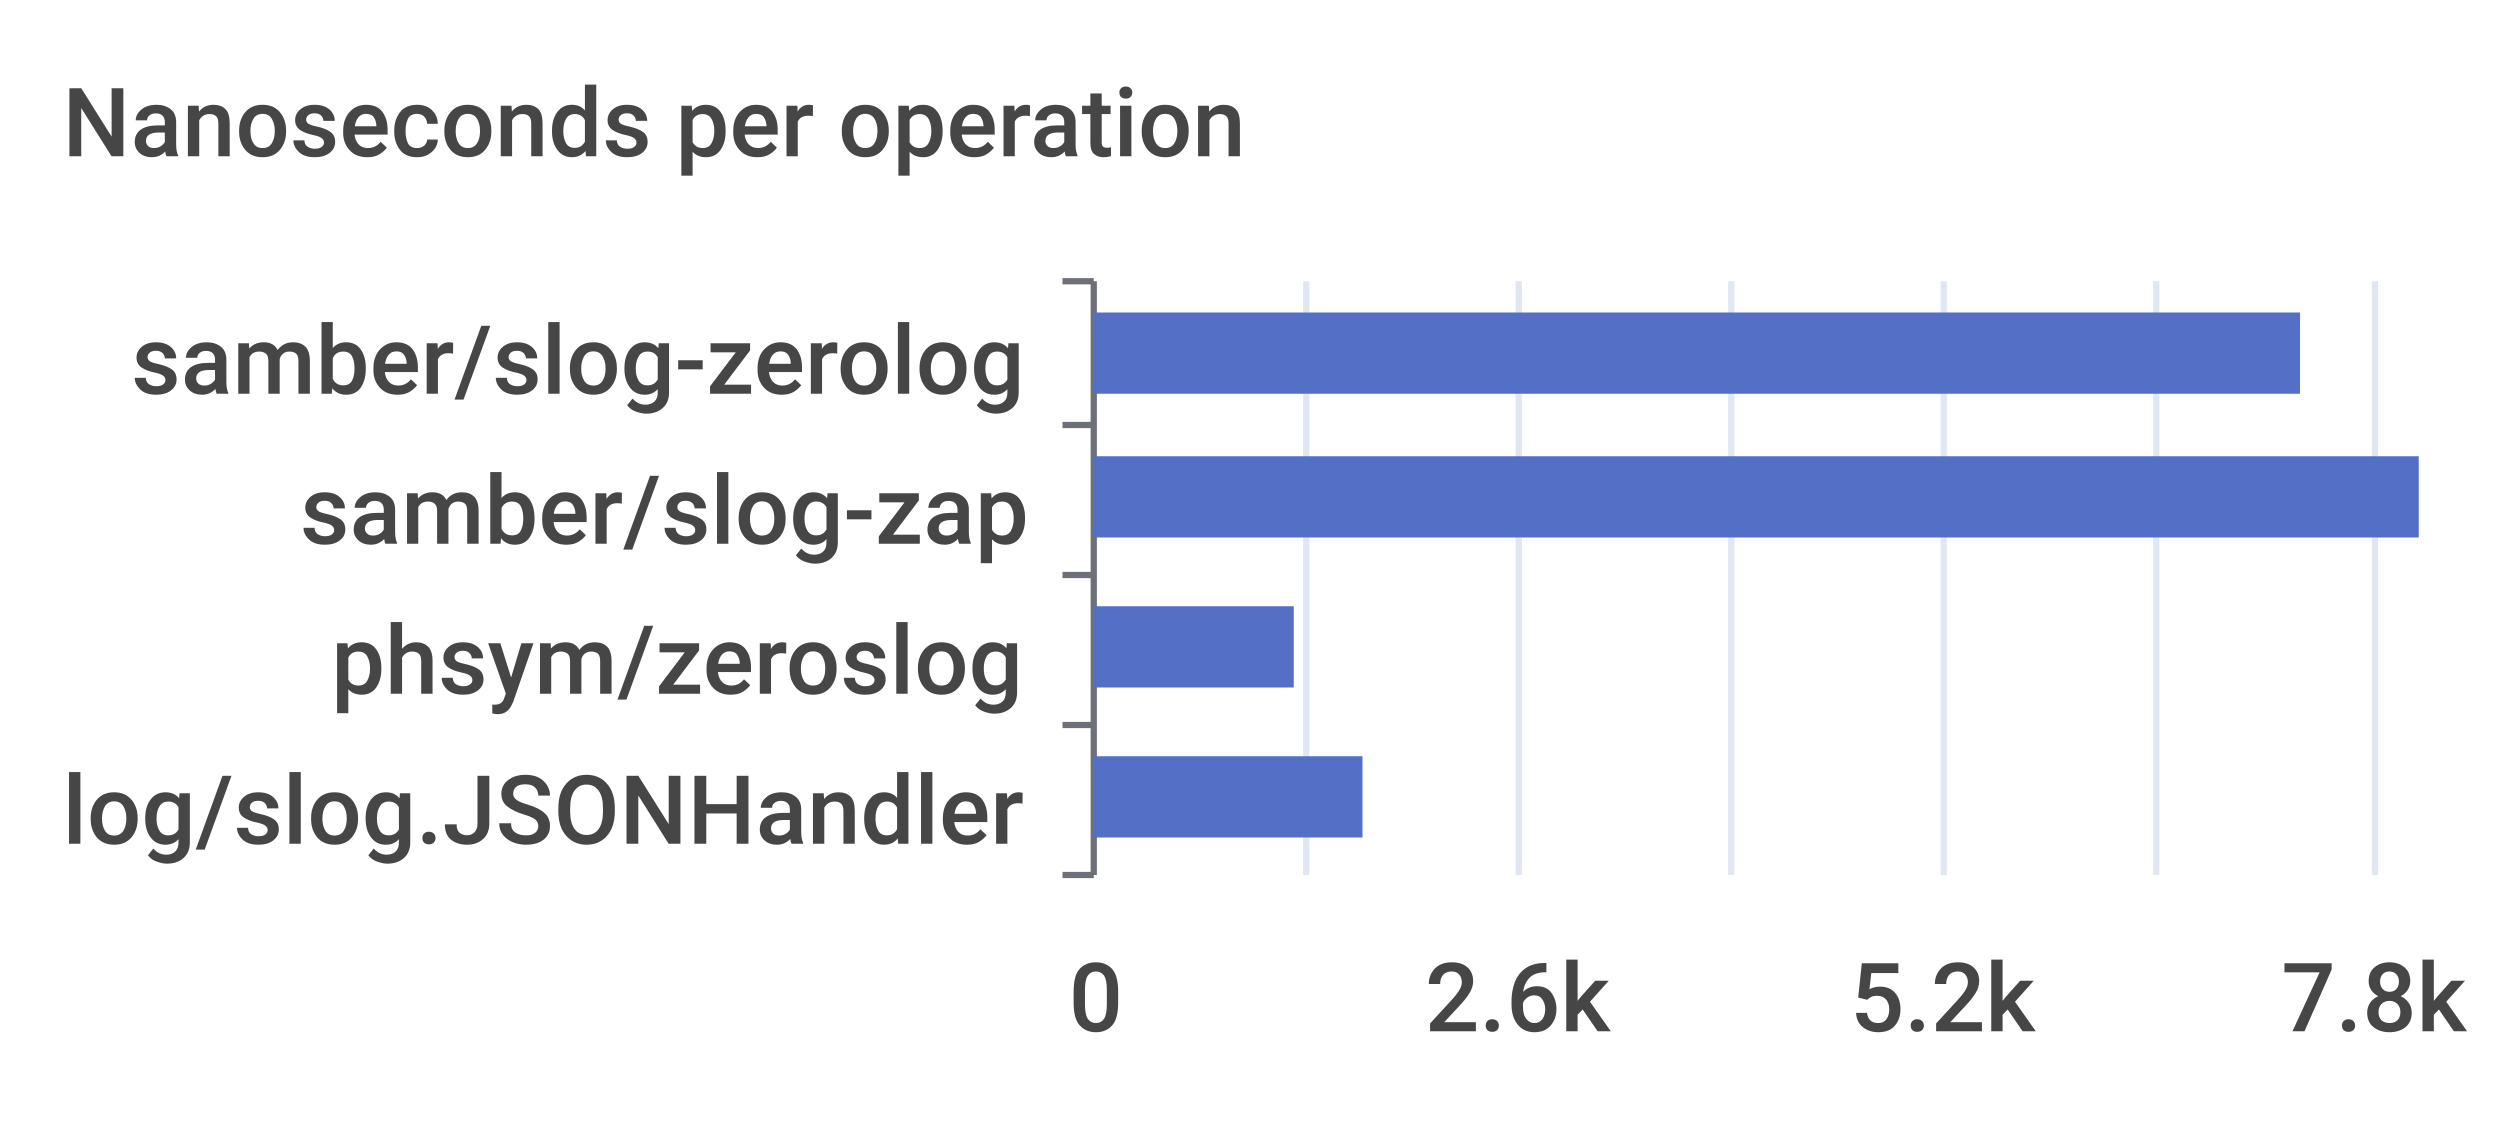
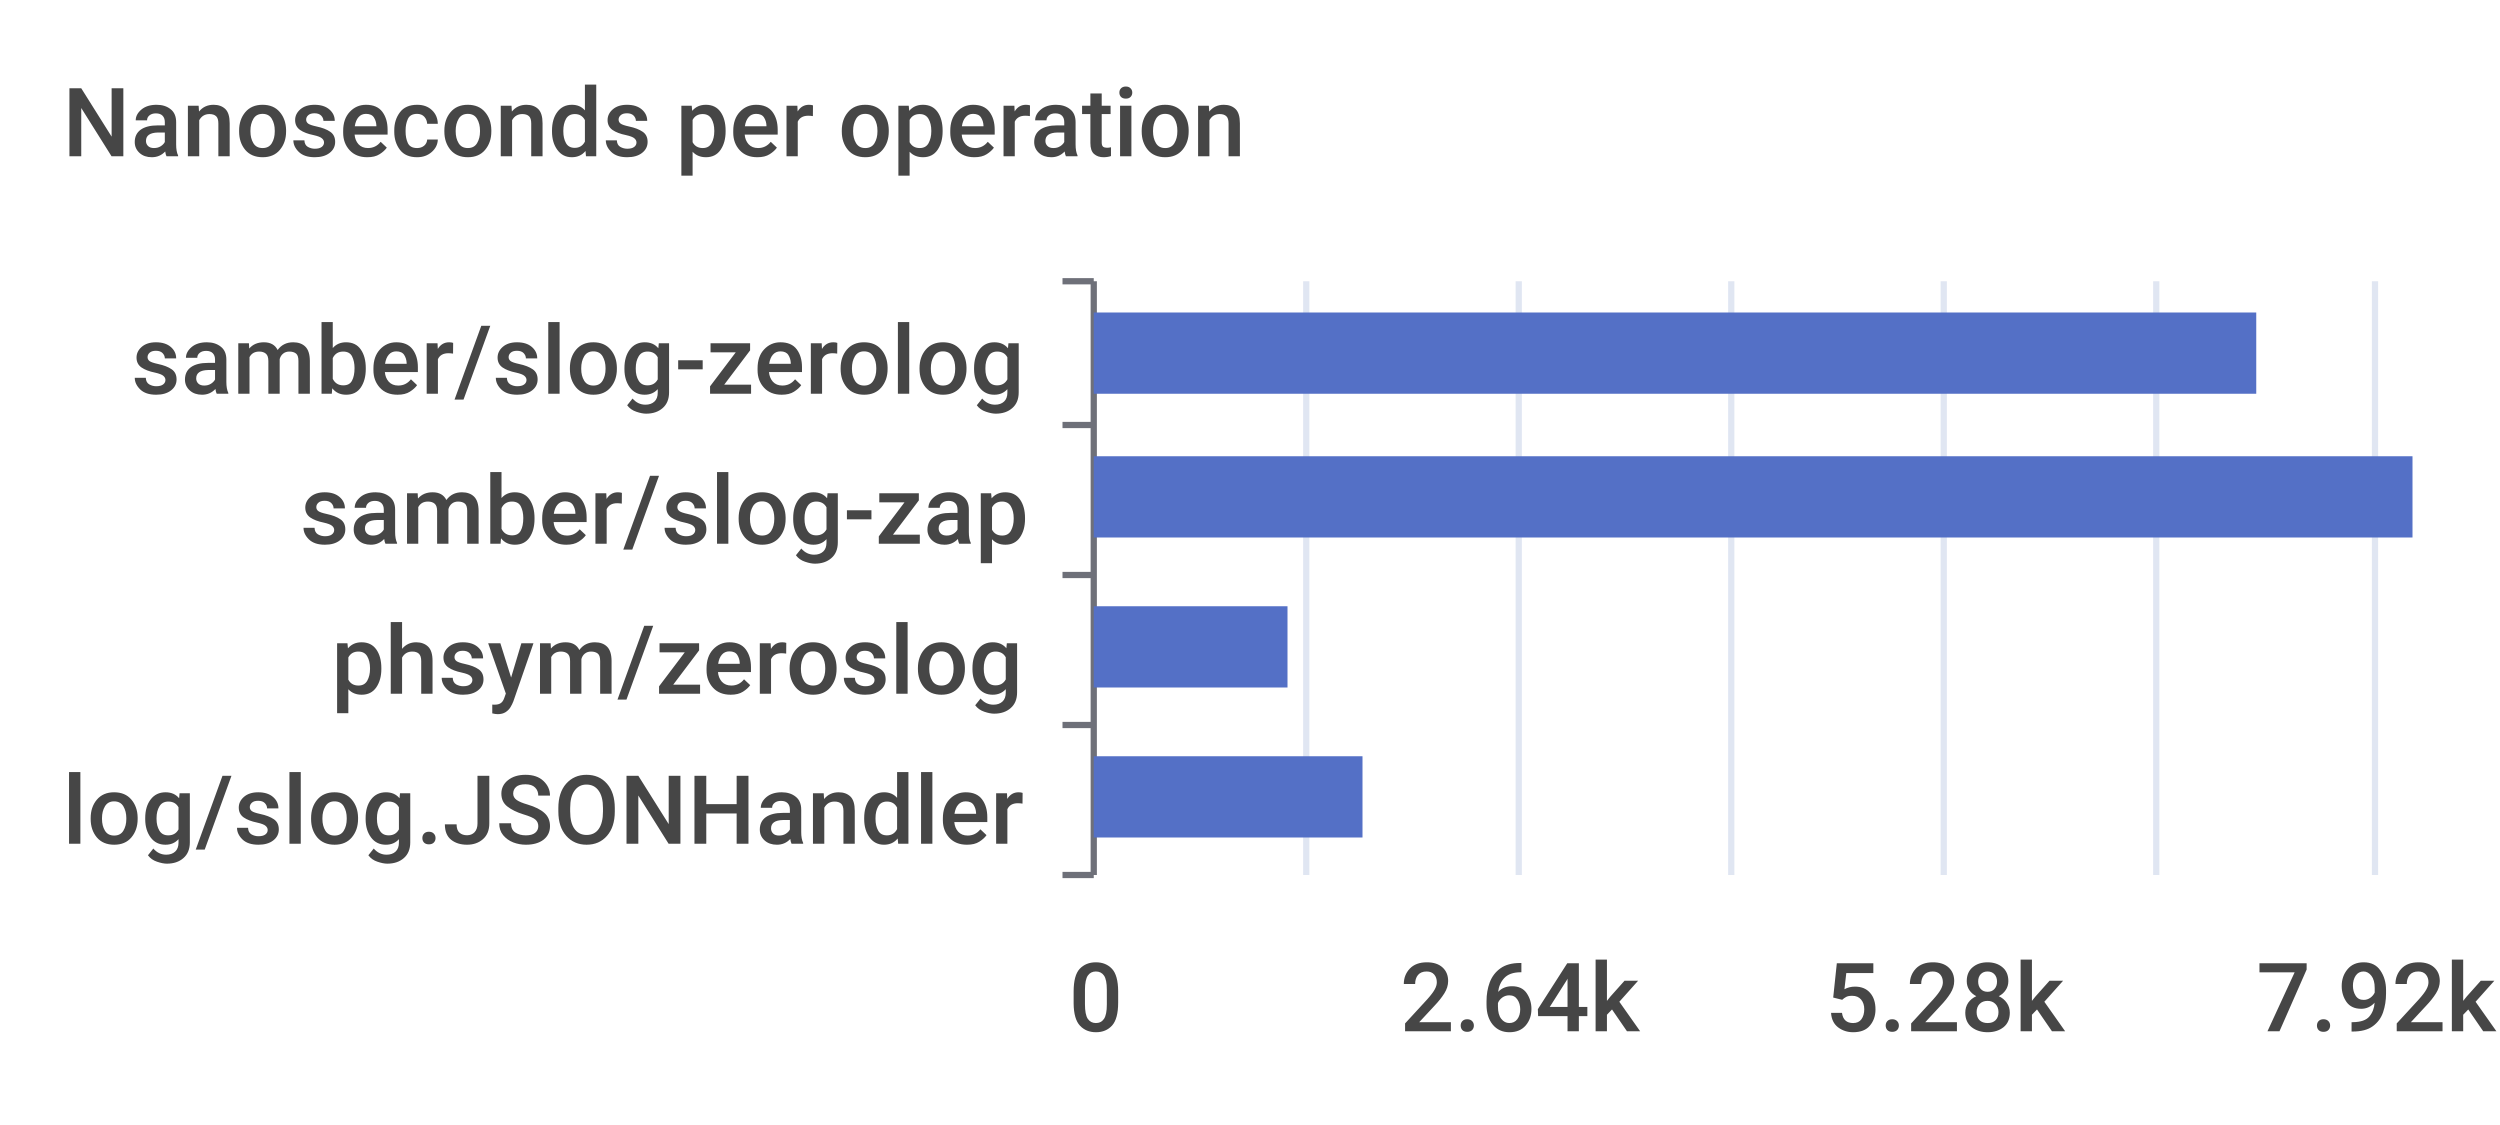
<svg xmlns="http://www.w3.org/2000/svg" width="400" height="180">\n<path d="M 0 0 L 400 0 L 400 180 L 0 180 L 0 0" style="stroke-width:0;stroke:none;fill:rgba(255,255,255,1.0)" />
  <text x="10" y="25" style="stroke-width:0;stroke:none;fill:rgba(70,70,70,1.0);font-size:15.3px;font-family:'Roboto Medium',sans-serif">Nanoseconds per operation</text>
  <path d="M 170 45 L 175 45" style="stroke-width:1;stroke:rgba(110,112,121,1.0);fill:none" />
  <path d="M 170 68 L 175 68" style="stroke-width:1;stroke:rgba(110,112,121,1.0);fill:none" />
  <path d="M 170 92 L 175 92" style="stroke-width:1;stroke:rgba(110,112,121,1.0);fill:none" />
  <path d="M 170 116 L 175 116" style="stroke-width:1;stroke:rgba(110,112,121,1.0);fill:none" />
  <path d="M 170 140 L 175 140" style="stroke-width:1;stroke:rgba(110,112,121,1.0);fill:none" />
  <path d="M 175 45 L 175 140" style="stroke-width:1;stroke:rgba(110,112,121,1.0);fill:none" />
  <text x="21" y="63" style="stroke-width:0;stroke:none;fill:rgba(70,70,70,1.0);font-size:15.3px;font-family:'Roboto Medium',sans-serif">samber/slog-zerolog</text>
  <text x="48" y="87" style="stroke-width:0;stroke:none;fill:rgba(70,70,70,1.0);font-size:15.3px;font-family:'Roboto Medium',sans-serif">samber/slog-zap</text>
  <text x="53" y="111" style="stroke-width:0;stroke:none;fill:rgba(70,70,70,1.0);font-size:15.3px;font-family:'Roboto Medium',sans-serif">phsym/zeroslog</text>
  <text x="10" y="135" style="stroke-width:0;stroke:none;fill:rgba(70,70,70,1.0);font-size:15.3px;font-family:'Roboto Medium',sans-serif">log/slog.JSONHandler</text>
  <text x="171" y="165" style="stroke-width:0;stroke:none;fill:rgba(70,70,70,1.0);font-size:15.3px;font-family:'Roboto Medium',sans-serif">0</text>
-   <text x="228" y="165" style="stroke-width:0;stroke:none;fill:rgba(70,70,70,1.0);font-size:15.3px;font-family:'Roboto Medium',sans-serif">2.6k</text>
-   <text x="296" y="165" style="stroke-width:0;stroke:none;fill:rgba(70,70,70,1.0);font-size:15.3px;font-family:'Roboto Medium',sans-serif">5.2k</text>
-   <text x="365" y="165" style="stroke-width:0;stroke:none;fill:rgba(70,70,70,1.0);font-size:15.3px;font-family:'Roboto Medium',sans-serif">7.8k</text>
+   <text x="224" y="165" style="stroke-width:0;stroke:none;fill:rgba(70,70,70,1.0);font-size:15.3px;font-family:'Roboto Medium',sans-serif">2.64k</text>
+   <text x="292" y="165" style="stroke-width:0;stroke:none;fill:rgba(70,70,70,1.0);font-size:15.3px;font-family:'Roboto Medium',sans-serif">5.28k</text>
+   <text x="361" y="165" style="stroke-width:0;stroke:none;fill:rgba(70,70,70,1.0);font-size:15.3px;font-family:'Roboto Medium',sans-serif">7.92k</text>
  <path d="M 209 45 L 209 140" style="stroke-width:1;stroke:rgba(224,230,242,1.0);fill:none" />
  <path d="M 243 45 L 243 140" style="stroke-width:1;stroke:rgba(224,230,242,1.0);fill:none" />
  <path d="M 277 45 L 277 140" style="stroke-width:1;stroke:rgba(224,230,242,1.0);fill:none" />
  <path d="M 311 45 L 311 140" style="stroke-width:1;stroke:rgba(224,230,242,1.0);fill:none" />
  <path d="M 345 45 L 345 140" style="stroke-width:1;stroke:rgba(224,230,242,1.0);fill:none" />
  <path d="M 380 45 L 380 140" style="stroke-width:1;stroke:rgba(224,230,242,1.0);fill:none" />
  <path d="M 175 121 L 218 121 L 218 134 L 175 134 L 175 121" style="stroke-width:0;stroke:none;fill:rgba(84,112,198,1.0)" />
-   <path d="M 175 97 L 207 97 L 207 110 L 175 110 L 175 97" style="stroke-width:0;stroke:none;fill:rgba(84,112,198,1.0)" />
-   <path d="M 175 73 L 387 73 L 387 86 L 175 86 L 175 73" style="stroke-width:0;stroke:none;fill:rgba(84,112,198,1.0)" />
-   <path d="M 175 50 L 368 50 L 368 63 L 175 63 L 175 50" style="stroke-width:0;stroke:none;fill:rgba(84,112,198,1.0)" />
+   <path d="M 175 97 L 206 97 L 206 110 L 175 110 L 175 97" style="stroke-width:0;stroke:none;fill:rgba(84,112,198,1.0)" />
+   <path d="M 175 73 L 386 73 L 386 86 L 175 86 L 175 73" style="stroke-width:0;stroke:none;fill:rgba(84,112,198,1.0)" />
+   <path d="M 175 50 L 361 50 L 361 63 L 175 63 L 175 50" style="stroke-width:0;stroke:none;fill:rgba(84,112,198,1.0)" />
</svg>
